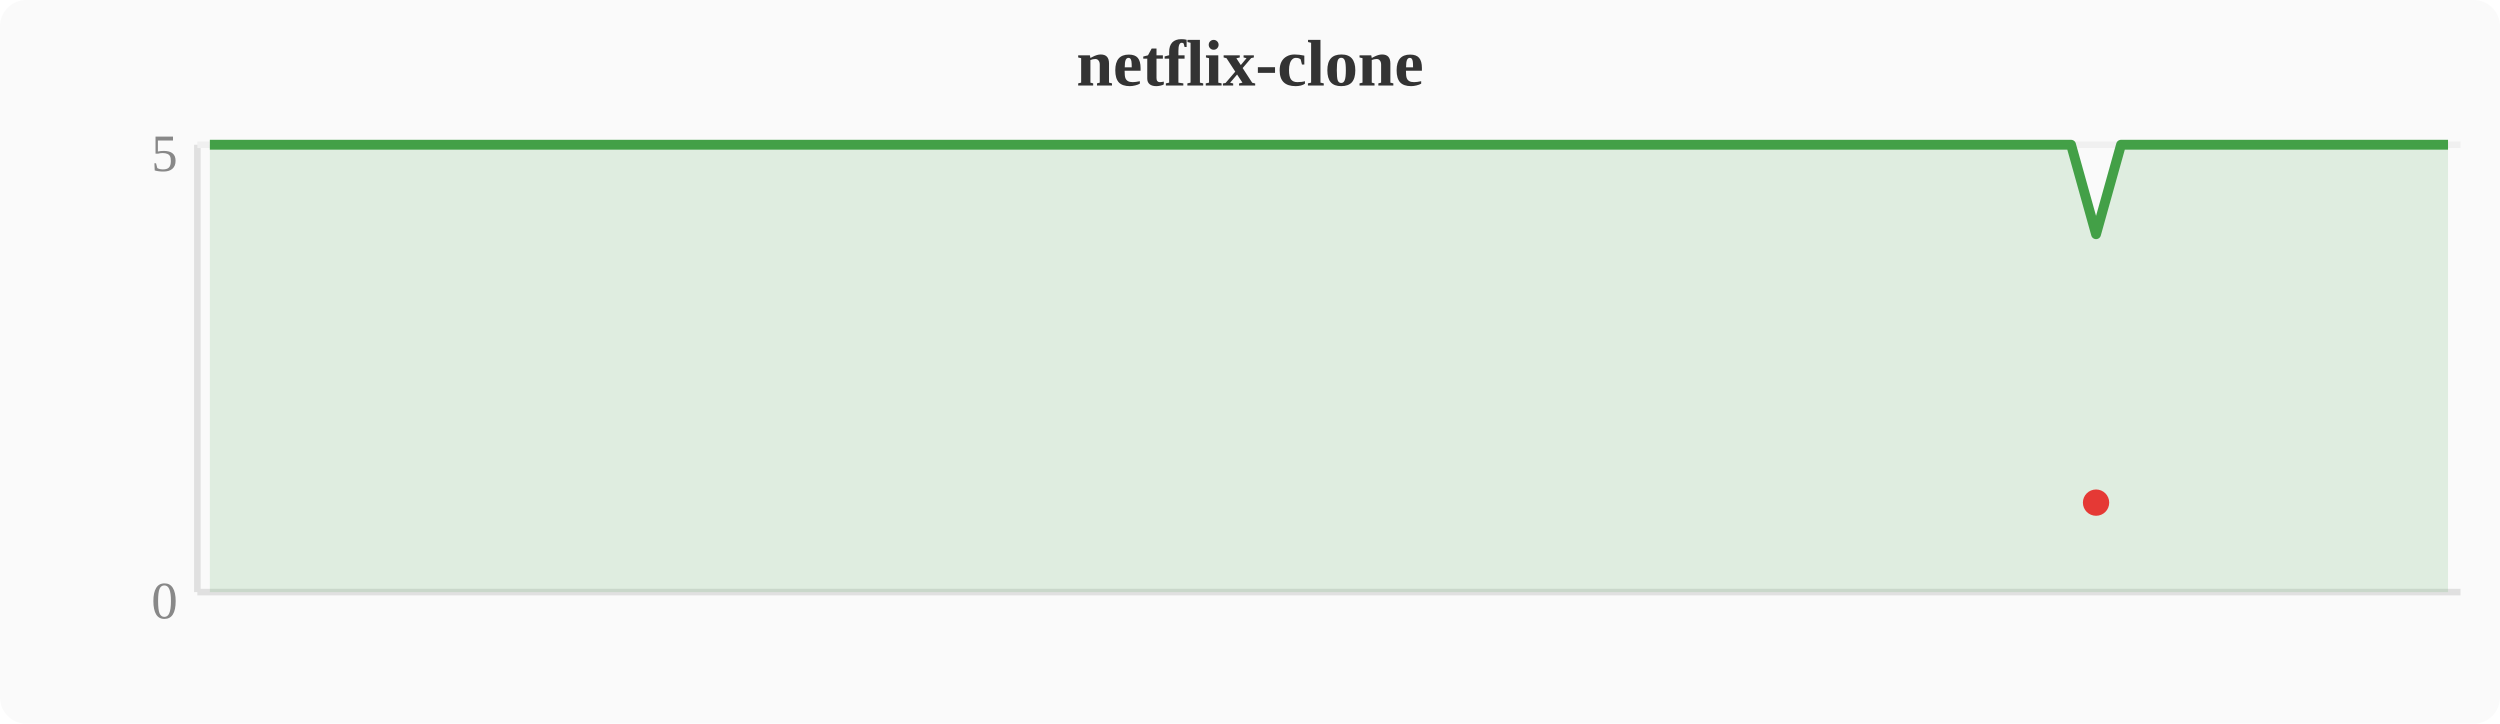
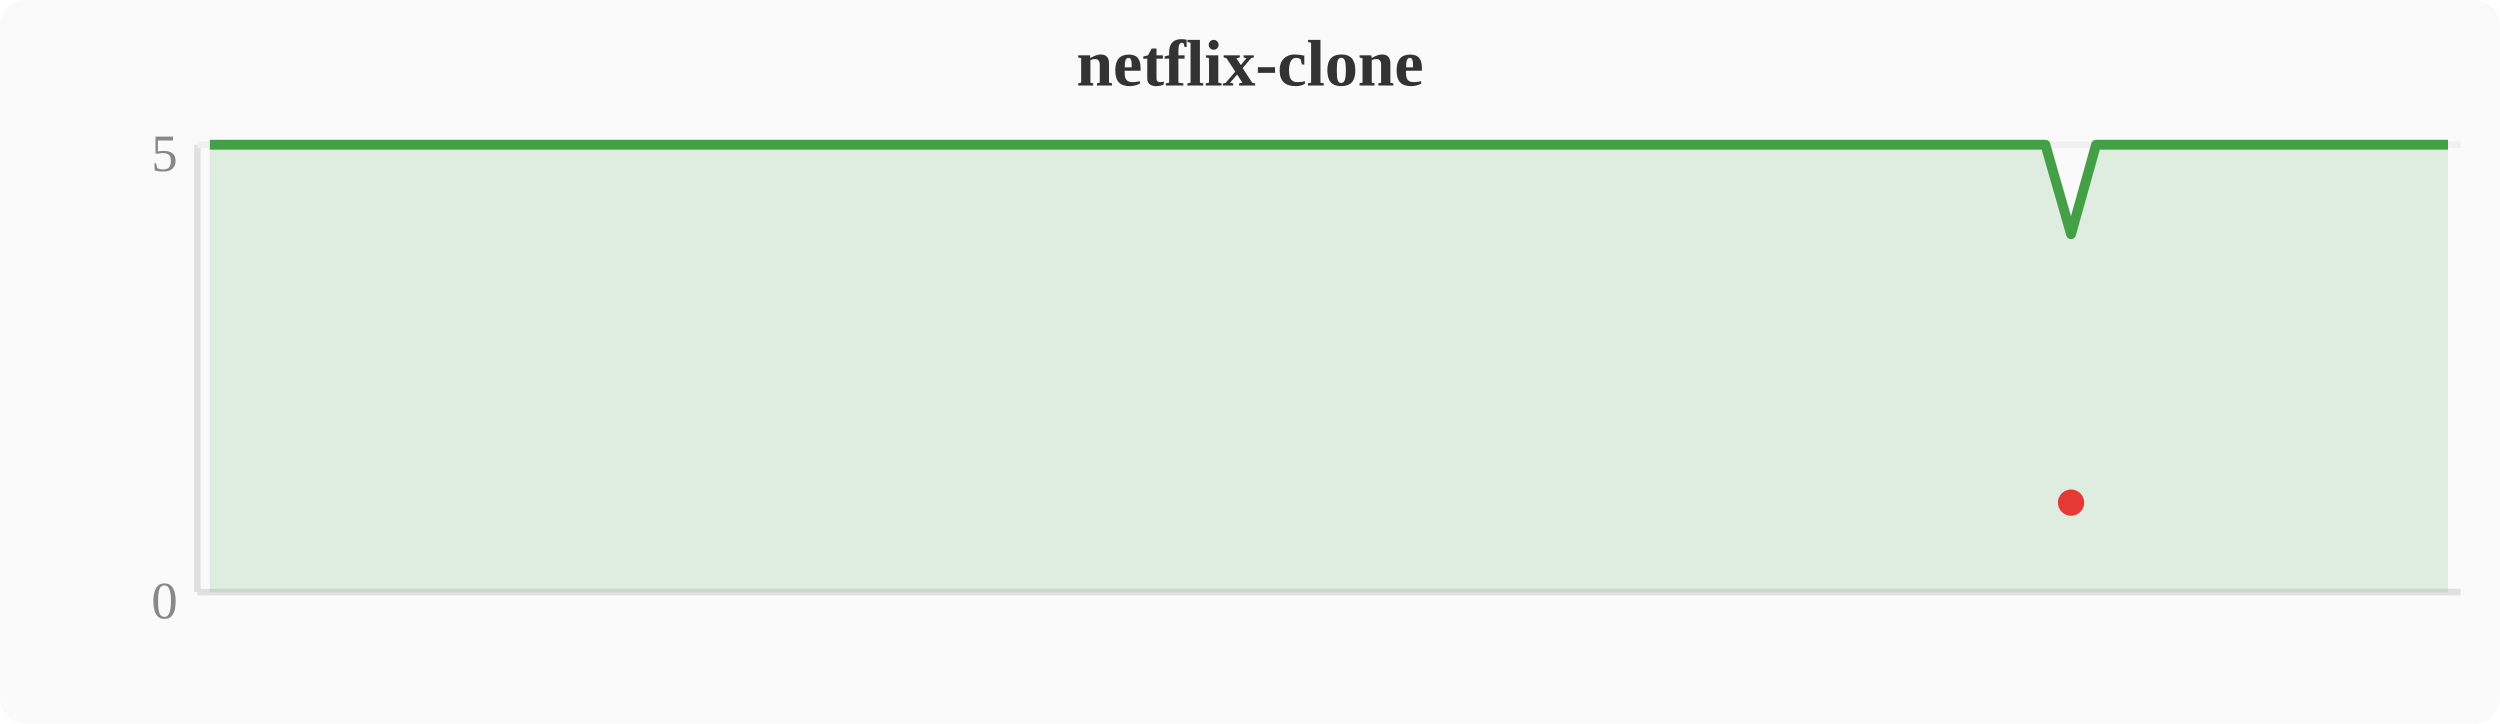
<svg xmlns="http://www.w3.org/2000/svg" width="380" height="110" viewBox="0 0 380 110">
  <rect width="380" height="110" fill="#fafafa" rx="4" />
  <text x="190" y="13" text-anchor="middle" font-size="10" font-weight="bold" fill="#333">netflix-clone</text>
  <line x1="30" y1="22" x2="30" y2="90" stroke="#e0e0e0" stroke-width="1" />
  <line x1="30" y1="90" x2="374" y2="90" stroke="#e0e0e0" stroke-width="1" />
  <line x1="30" y1="22" x2="374" y2="22" stroke="#f0f0f0" stroke-width="1" />
  <text x="27" y="94" text-anchor="end" font-size="8" fill="#888">0</text>
  <text x="27" y="26" text-anchor="end" font-size="8" fill="#888">5</text>
-   <polygon points="31.9,22.0 35.7,22.0 39.6,22.0 43.4,22.0 47.2,22.0 51.0,22.0 54.8,22.0 58.7,22.0 62.5,22.0 66.3,22.0 70.1,22.0 74.0,22.0 77.8,22.0 81.6,22.0 85.4,22.0 89.2,22.0 93.1,22.0 96.9,22.0 100.7,22.0 104.5,22.0 108.4,22.0 112.2,22.0 116.0,22.0 119.8,22.0 123.6,22.0 127.5,22.0 131.3,22.0 135.1,22.0 138.9,22.0 142.8,22.0 146.6,22.0 150.4,22.0 154.2,22.0 158.0,22.0 161.9,22.0 165.7,22.0 169.5,22.0 173.3,22.0 177.2,22.0 181.0,22.0 184.8,22.0 188.6,22.0 192.4,22.0 196.3,22.0 200.1,22.0 203.9,22.0 207.7,22.0 211.6,22.0 215.4,22.0 219.2,22.0 223.0,22.0 226.8,22.0 230.7,22.0 234.5,22.0 238.3,22.0 242.1,22.0 246.0,22.0 249.8,22.0 253.6,22.0 257.4,22.0 261.2,22.0 265.1,22.0 268.9,22.0 272.7,22.0 276.5,22.0 280.4,22.0 284.2,22.0 288.0,22.0 291.8,22.0 295.6,22.0 299.5,22.0 303.3,22.0 307.1,22.0 310.9,22.0 314.8,22.0 318.6,35.6 322.4,22.0 326.2,22.0 330.0,22.0 333.9,22.0 337.7,22.0 341.5,22.0 345.3,22.0 349.2,22.0 353.0,22.0 356.8,22.0 360.6,22.0 364.4,22.0 368.3,22.0 372.1,22.0 372.1,90 31.9,90" fill="#43a047" opacity="0.15" />
-   <polyline points="31.9,22.0 35.7,22.0 39.6,22.0 43.4,22.0 47.2,22.0 51.0,22.0 54.8,22.0 58.7,22.0 62.5,22.0 66.3,22.0 70.1,22.0 74.0,22.0 77.8,22.0 81.6,22.0 85.4,22.0 89.2,22.0 93.1,22.0 96.9,22.0 100.7,22.0 104.5,22.0 108.4,22.0 112.2,22.0 116.0,22.0 119.8,22.0 123.6,22.0 127.5,22.0 131.3,22.0 135.1,22.0 138.9,22.0 142.8,22.0 146.6,22.0 150.4,22.0 154.2,22.0 158.0,22.0 161.9,22.0 165.7,22.0 169.5,22.0 173.3,22.0 177.2,22.0 181.0,22.0 184.8,22.0 188.6,22.0 192.4,22.0 196.3,22.0 200.1,22.0 203.9,22.0 207.7,22.0 211.6,22.0 215.4,22.0 219.2,22.0 223.0,22.0 226.8,22.0 230.7,22.0 234.5,22.0 238.3,22.0 242.1,22.0 246.0,22.0 249.8,22.0 253.6,22.0 257.4,22.0 261.2,22.0 265.1,22.0 268.9,22.0 272.7,22.0 276.5,22.0 280.4,22.0 284.2,22.0 288.0,22.0 291.8,22.0 295.6,22.0 299.5,22.0 303.3,22.0 307.1,22.0 310.9,22.0 314.8,22.0 318.6,35.6 322.4,22.0 326.2,22.0 330.0,22.0 333.9,22.0 337.7,22.0 341.5,22.0 345.3,22.0 349.2,22.0 353.0,22.0 356.8,22.0 360.6,22.0 364.4,22.0 368.3,22.0 372.1,22.0" fill="none" stroke="#43a047" stroke-width="1.5" stroke-linejoin="round" />
-   <circle cx="318.6" cy="76.4" r="2" fill="#e53935" />
+   <polygon points="31.9,22.0 35.7,22.0 39.6,22.0 43.4,22.0 47.2,22.0 51.0,22.0 54.8,22.0 58.7,22.0 62.5,22.0 66.3,22.0 70.1,22.0 74.0,22.0 77.8,22.0 81.6,22.0 85.4,22.0 89.2,22.0 93.1,22.0 96.9,22.0 100.7,22.0 104.5,22.0 108.4,22.0 112.2,22.0 116.0,22.0 119.8,22.0 123.6,22.0 127.5,22.0 131.3,22.0 135.1,22.0 138.9,22.0 142.8,22.0 146.6,22.0 150.4,22.0 154.2,22.0 158.0,22.0 161.9,22.0 165.7,22.0 169.5,22.0 173.3,22.0 177.2,22.0 181.0,22.0 184.8,22.0 188.6,22.0 192.4,22.0 196.3,22.0 200.1,22.0 203.9,22.0 207.7,22.0 211.6,22.0 215.4,22.0 219.2,22.0 223.0,22.0 226.8,22.0 230.7,22.0 234.5,22.0 238.3,22.0 242.1,22.0 246.0,22.0 249.8,22.0 253.6,22.0 257.4,22.0 261.2,22.0 265.1,22.0 268.9,22.0 272.7,22.0 276.5,22.0 280.4,22.0 284.2,22.0 288.0,22.0 291.8,22.0 295.6,22.0 299.5,22.0 303.3,22.0 307.1,22.0 310.9,22.0 314.8,35.6 318.6,22.0 322.4,22.0 326.2,22.0 330.0,22.0 333.9,22.0 337.7,22.0 341.5,22.0 345.3,22.0 349.2,22.0 353.0,22.0 356.8,22.0 360.6,22.0 364.4,22.0 368.3,22.0 372.1,22.0 372.1,90 31.9,90" fill="#43a047" opacity="0.15" />
+   <polyline points="31.9,22.0 35.7,22.0 39.6,22.0 43.4,22.0 47.2,22.0 51.0,22.0 54.8,22.0 58.7,22.0 62.5,22.0 66.3,22.0 70.1,22.0 74.0,22.0 77.8,22.0 81.6,22.0 85.4,22.0 89.2,22.0 93.1,22.0 96.9,22.0 100.7,22.0 104.5,22.0 108.4,22.0 112.2,22.0 116.0,22.0 119.8,22.0 123.6,22.0 127.5,22.0 131.3,22.0 135.1,22.0 138.9,22.0 142.8,22.0 146.6,22.0 150.4,22.0 154.2,22.0 158.0,22.0 161.9,22.0 165.7,22.0 169.5,22.0 173.3,22.0 177.2,22.0 181.0,22.0 184.8,22.0 188.6,22.0 192.4,22.0 196.3,22.0 200.1,22.0 203.9,22.0 207.7,22.0 211.6,22.0 215.4,22.0 219.2,22.0 223.0,22.0 226.8,22.0 230.7,22.0 234.5,22.0 238.3,22.0 242.1,22.0 246.0,22.0 249.8,22.0 253.6,22.0 257.4,22.0 261.2,22.0 265.1,22.0 268.9,22.0 272.7,22.0 276.5,22.0 280.4,22.0 284.2,22.0 288.0,22.0 291.8,22.0 295.6,22.0 299.5,22.0 303.3,22.0 307.1,22.0 310.9,22.0 314.8,35.6 318.6,22.0 322.4,22.0 326.2,22.0 330.0,22.0 333.9,22.0 337.7,22.0 341.5,22.0 345.3,22.0 349.2,22.0 353.0,22.0 356.8,22.0 360.6,22.0 364.4,22.0 368.3,22.0 372.1,22.0" fill="none" stroke="#43a047" stroke-width="1.5" stroke-linejoin="round" />
+   <circle cx="314.8" cy="76.4" r="2" fill="#e53935" />
</svg>
